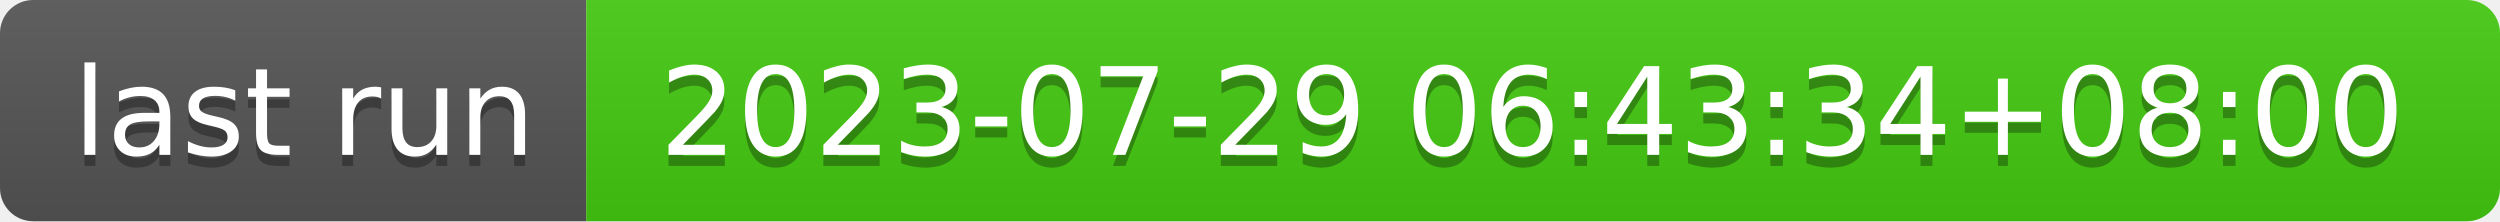
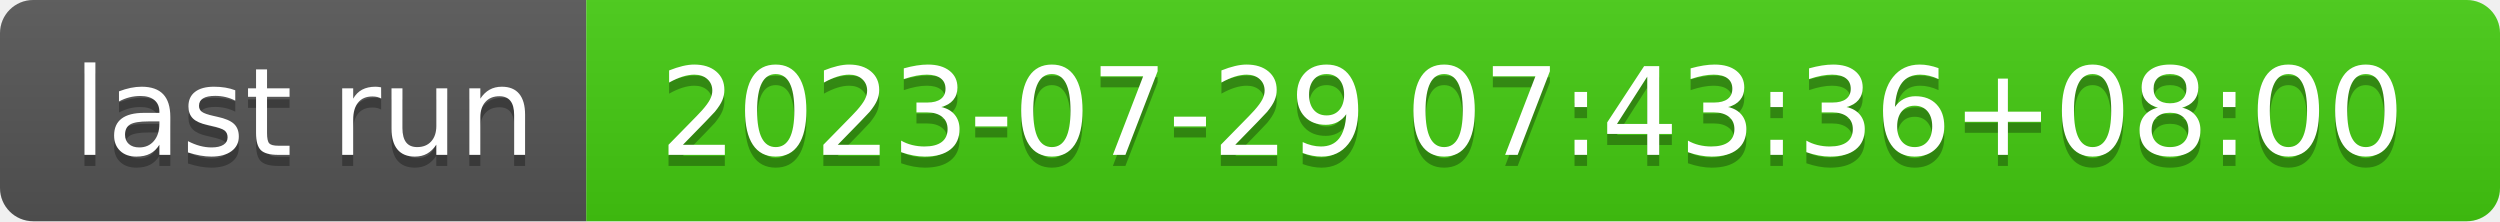
- <svg xmlns="http://www.w3.org/2000/svg" width="226" height="20" role="img" aria-label="last run: 2023-07-29 06:43:34+08:00">
+ <svg xmlns="http://www.w3.org/2000/svg" width="226" height="20" role="img" aria-label="last run: 2023-07-29 07:43:36+08:00">
  <linearGradient id="s" x2="0" y2="100%">
    <stop offset="0" stop-color="#bbb" stop-opacity=".1" />
    <stop offset="1" stop-opacity=".1" />
  </linearGradient>
  <clipPath id="r">
    <rect width="226" height="20" rx="3" fill="#fff" />
  </clipPath>
  <g clip-path="url(#r)">
    <rect width="53" height="20" fill="#555" />
    <rect x="53" width="173" height="20" fill="#4c1" />
    <rect width="226" height="20" fill="url(#s)" />
  </g>
  <g fill="#fff" text-anchor="middle" font-family="Verdana,Geneva,DejaVu Sans,sans-serif" text-rendering="geometricPrecision" font-size="110">
    <text aria-hidden="true" x="275" y="150" fill="#010101" fill-opacity=".3" transform="scale(.1)" textLength="430">last run</text>
    <text x="275" y="140" transform="scale(.1)" fill="#fff" textLength="430">last run</text>
-     <text aria-hidden="true" x="1385" y="150" fill="#010101" fill-opacity=".3" transform="scale(.1)" textLength="1630">2023-07-29 06:43:34+08:00</text>
-     <text x="1385" y="140" transform="scale(.1)" fill="#fff" textLength="1630">2023-07-29 06:43:34+08:00</text>
+     <text aria-hidden="true" x="1385" y="150" fill="#010101" fill-opacity=".3" transform="scale(.1)" textLength="1630">2023-07-29 07:43:36+08:00</text>
+     <text x="1385" y="140" transform="scale(.1)" fill="#fff" textLength="1630">2023-07-29 07:43:36+08:00</text>
  </g>
</svg>
